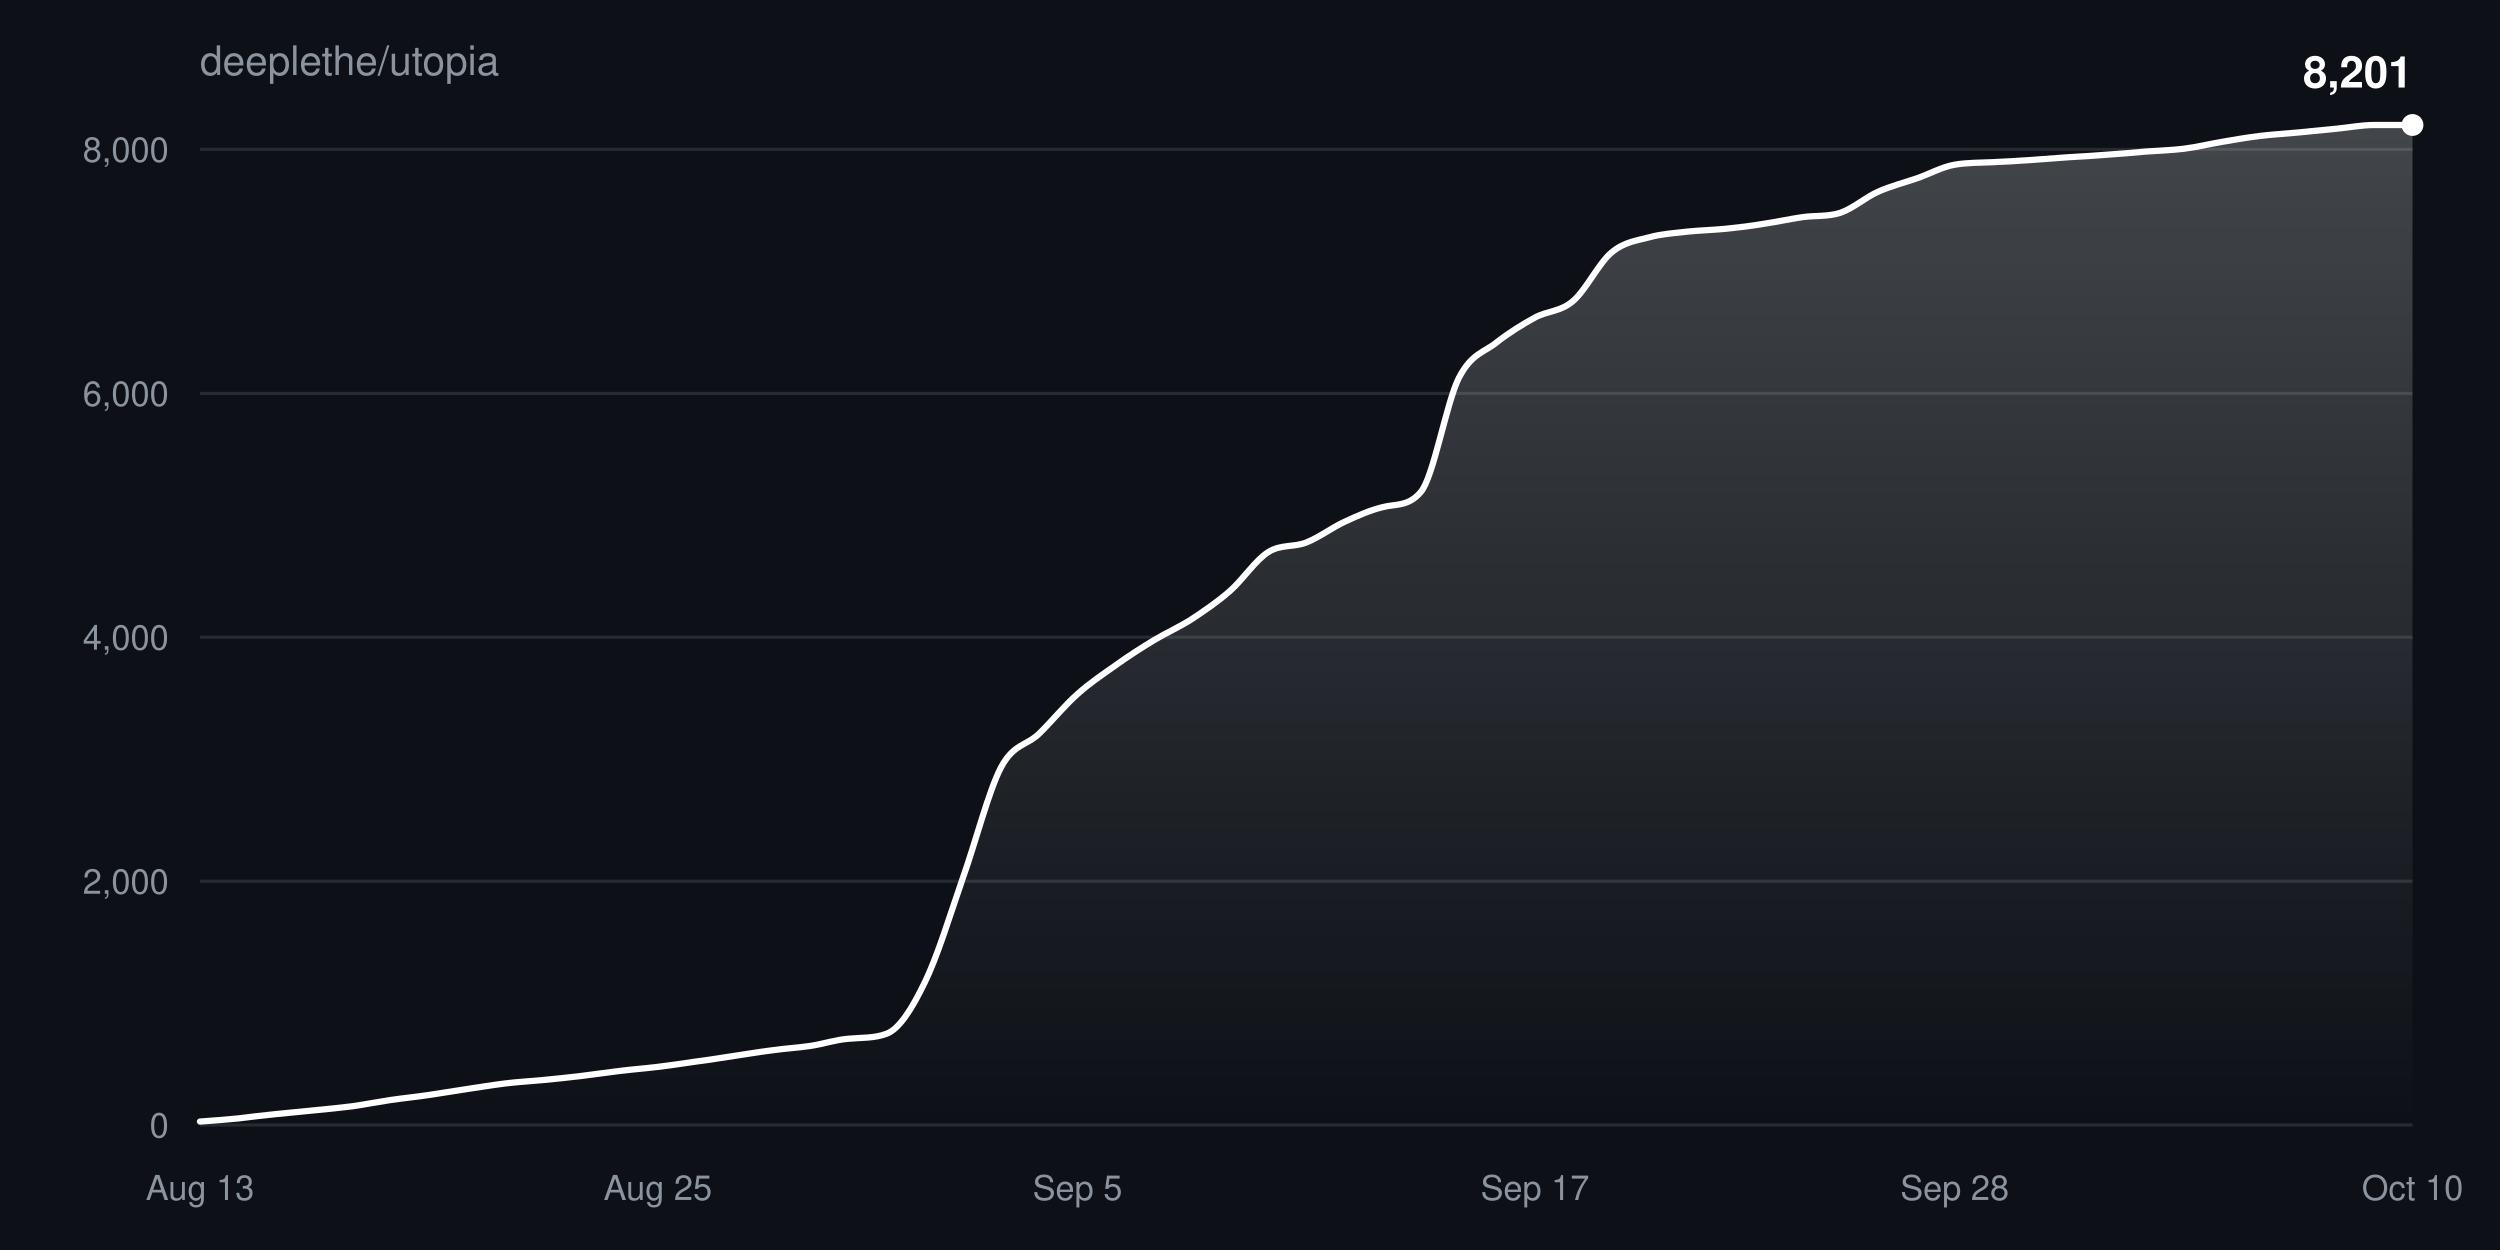
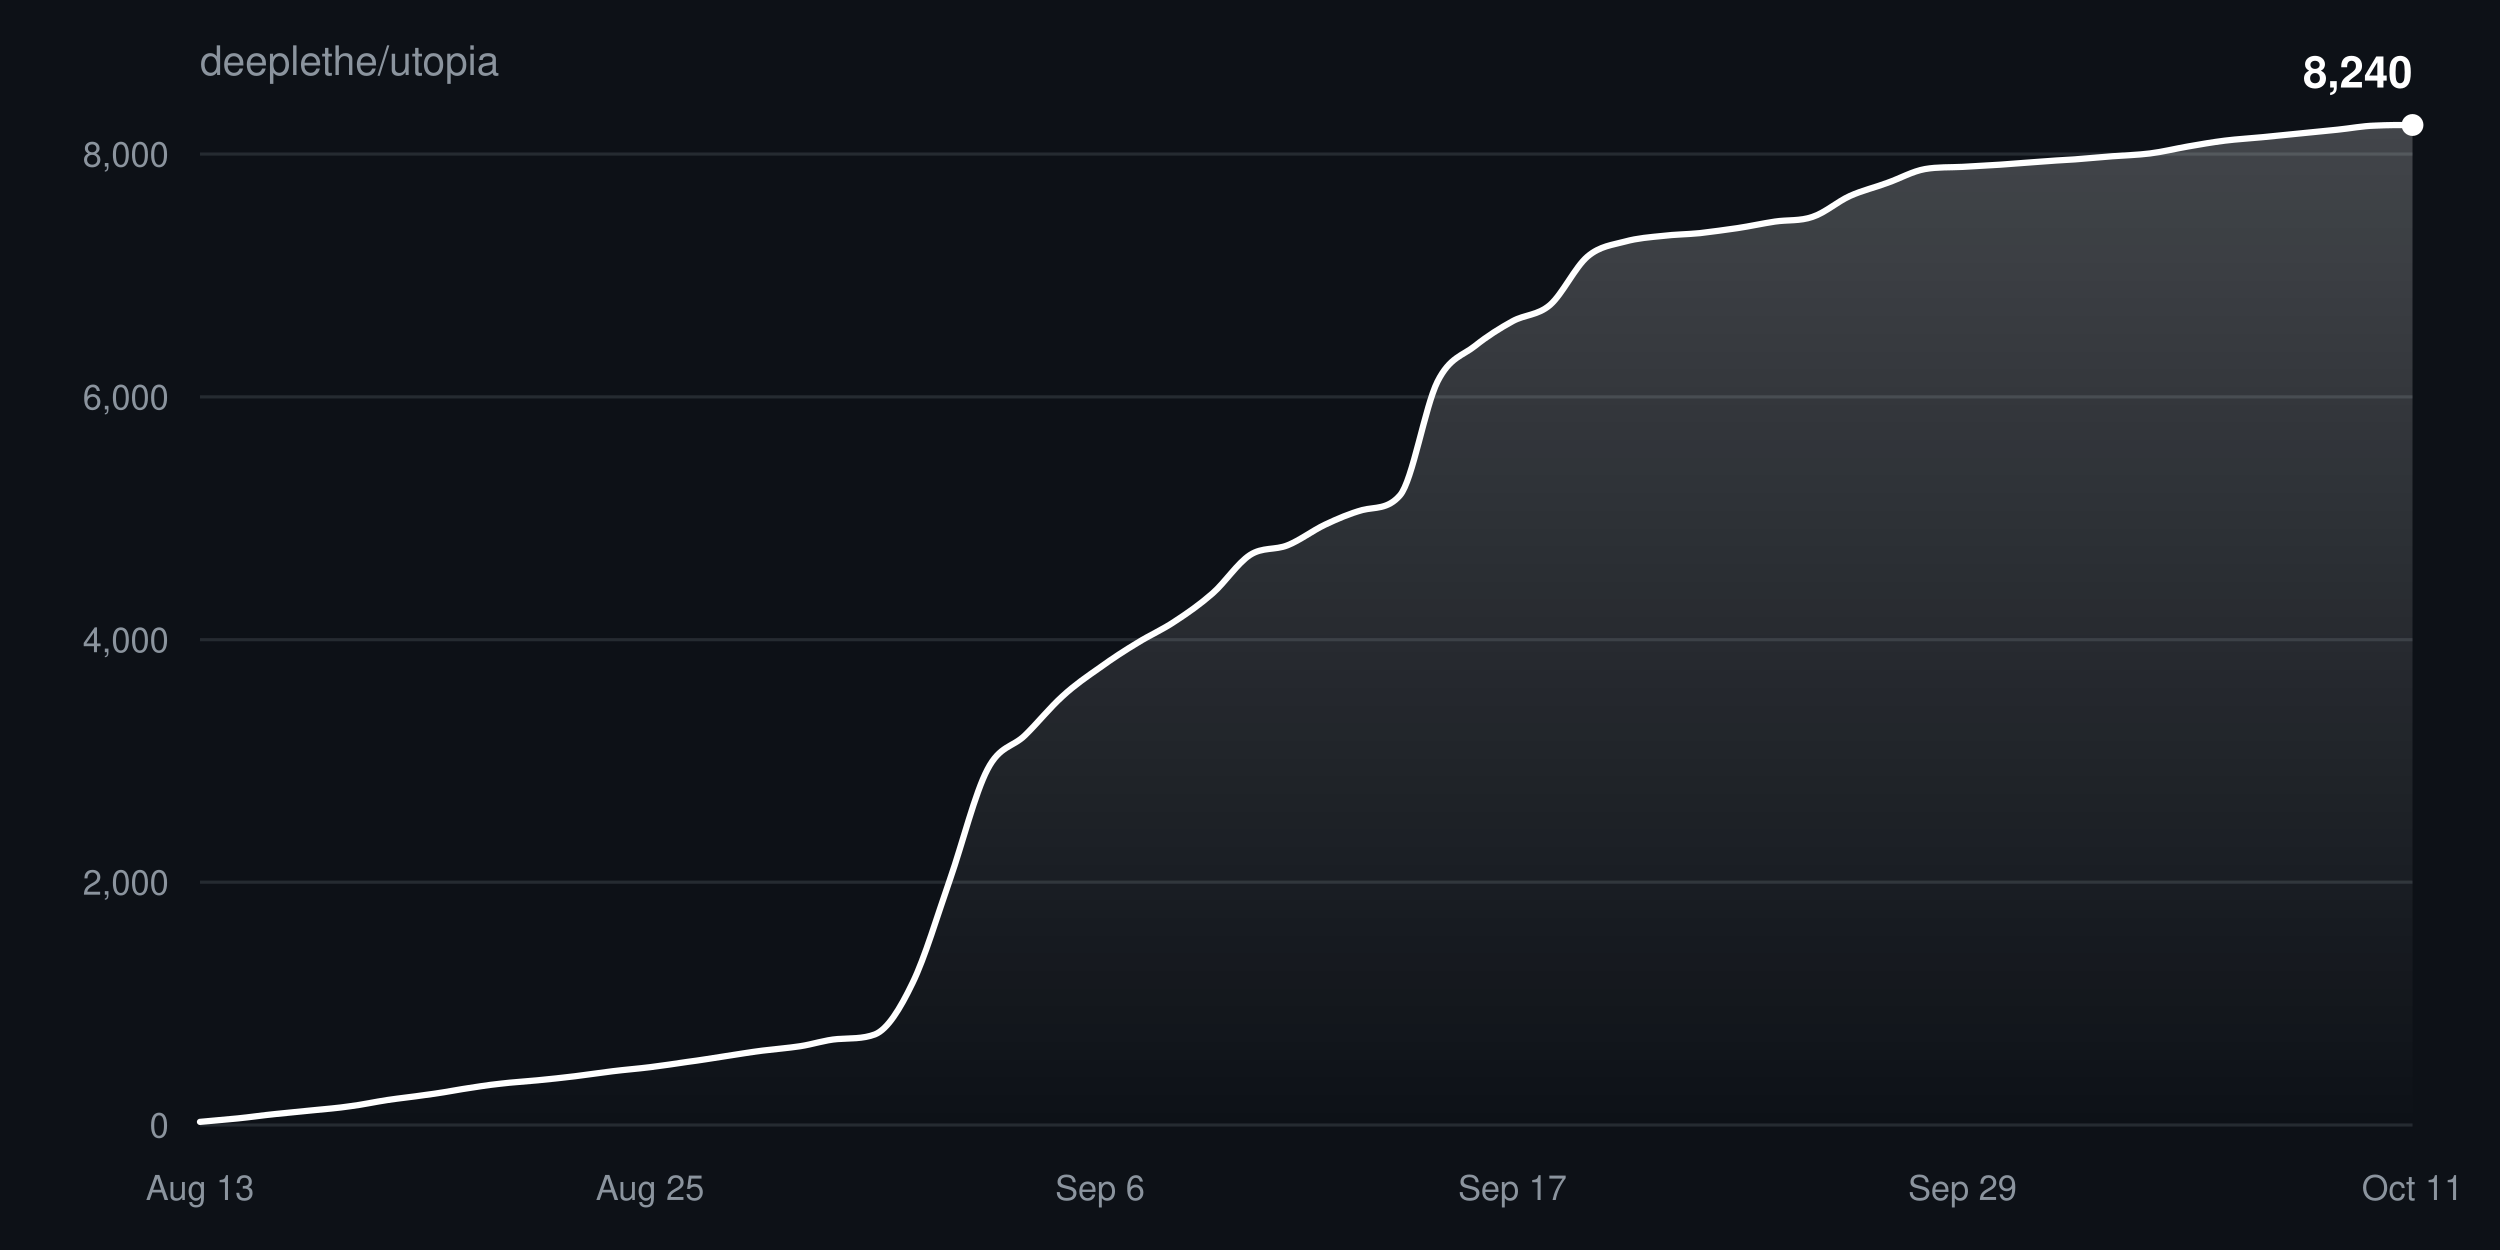
<svg xmlns="http://www.w3.org/2000/svg" width="800" height="400" viewBox="0 0 800 400" font-family="-apple-system,BlinkMacSystemFont,Segoe UI,Helvetica,Arial,sans-serif">
  <defs>
    <linearGradient id="fill" x1="0" y1="0" x2="0" y2="1">
      <stop offset="0%" stop-color="#ffffff" stop-opacity="0.22" />
      <stop offset="100%" stop-color="#ffffff" stop-opacity="0" />
    </linearGradient>
  </defs>
  <rect width="100%" height="100%" fill="#0d1117" />
  <text x="64" y="24" fill="#8b949e" font-size="13">deeplethe/utopia</text>
  <g>
    <line x1="64" y1="360.0" x2="772" y2="360.0" stroke="#8b949e33" />
    <text x="54" y="364.0" fill="#8b949e" font-size="11" text-anchor="end">0</text>
  </g>
  <g>
-     <line x1="64" y1="282.0" x2="772" y2="282.0" stroke="#8b949e33" />
-     <text x="54" y="286.0" fill="#8b949e" font-size="11" text-anchor="end">2,000</text>
+     <line x1="64" y1="282.3" x2="772" y2="282.3" stroke="#8b949e33" />
+     <text x="54" y="286.3" fill="#8b949e" font-size="11" text-anchor="end">2,000</text>
  </g>
  <g>
-     <line x1="64" y1="203.9" x2="772" y2="203.9" stroke="#8b949e33" />
-     <text x="54" y="207.9" fill="#8b949e" font-size="11" text-anchor="end">4,000</text>
+     <line x1="64" y1="204.7" x2="772" y2="204.7" stroke="#8b949e33" />
+     <text x="54" y="208.7" fill="#8b949e" font-size="11" text-anchor="end">4,000</text>
  </g>
  <g>
-     <line x1="64" y1="125.9" x2="772" y2="125.9" stroke="#8b949e33" />
-     <text x="54" y="129.9" fill="#8b949e" font-size="11" text-anchor="end">6,000</text>
+     <line x1="64" y1="127.0" x2="772" y2="127.0" stroke="#8b949e33" />
+     <text x="54" y="131.0" fill="#8b949e" font-size="11" text-anchor="end">6,000</text>
  </g>
  <g>
-     <line x1="64" y1="47.8" x2="772" y2="47.8" stroke="#8b949e33" />
-     <text x="54" y="51.8" fill="#8b949e" font-size="11" text-anchor="end">8,000</text>
+     <line x1="64" y1="49.3" x2="772" y2="49.3" stroke="#8b949e33" />
+     <text x="54" y="53.3" fill="#8b949e" font-size="11" text-anchor="end">8,000</text>
  </g>
  <text x="64.0" y="384" fill="#8b949e" font-size="11" text-anchor="middle">Aug 13</text>
-   <text x="210.5" y="384" fill="#8b949e" font-size="11" text-anchor="middle">Aug 25</text>
-   <text x="344.8" y="384" fill="#8b949e" font-size="11" text-anchor="middle">Sep 5</text>
-   <text x="491.2" y="384" fill="#8b949e" font-size="11" text-anchor="middle">Sep 17</text>
-   <text x="625.5" y="384" fill="#8b949e" font-size="11" text-anchor="middle">Sep 28</text>
-   <text x="772.0" y="384" fill="#8b949e" font-size="11" text-anchor="middle">Oct 10</text>
-   <path d="M64.0,358.9C68.1,358.6 72.1,358.3 76.2,357.9C80.3,357.4 84.3,356.9 88.4,356.5C92.5,356.1 96.6,355.7 100.6,355.3C104.7,354.9 108.8,354.5 112.8,354.0C116.9,353.4 121.0,352.6 125.0,352.0C129.1,351.4 133.2,351.0 137.2,350.4C141.3,349.8 145.4,349.1 149.4,348.5C153.5,347.9 157.6,347.2 161.7,346.7C165.7,346.2 169.8,346.0 173.9,345.6C177.9,345.2 182.0,344.8 186.1,344.3C190.1,343.8 194.2,343.2 198.3,342.7C202.3,342.2 206.4,341.9 210.5,341.4C214.6,340.9 218.6,340.3 222.7,339.7C226.8,339.2 230.8,338.5 234.9,337.9C239.0,337.3 243.0,336.6 247.1,336.1C251.2,335.5 255.2,335.3 259.3,334.7C263.4,334.1 267.4,332.7 271.5,332.4C275.6,332.0 279.7,332.3 283.7,330.8C287.8,329.3 291.9,322.7 295.9,314.4C300.0,306.1 304.1,292.5 308.1,281.0C312.2,269.5 316.3,253.3 320.3,245.6C324.4,237.9 328.5,238.7 332.6,234.7C336.6,230.8 340.7,225.7 344.8,222.1C348.8,218.5 352.9,215.8 357.0,212.9C361.0,210.0 365.1,207.4 369.2,204.9C373.2,202.5 377.3,200.7 381.4,198.1C385.4,195.4 389.5,192.7 393.6,189.1C397.7,185.5 401.7,179.3 405.8,176.7C409.9,174.1 413.9,175.2 418.0,173.6C422.1,172.0 426.1,168.9 430.2,167.0C434.3,165.1 438.3,163.3 442.4,162.3C446.5,161.2 450.6,162.2 454.6,157.5C458.7,152.9 462.8,129.0 466.8,121.0C470.9,113.0 475.0,112.8 479.0,109.5C483.1,106.3 487.2,103.8 491.2,101.6C495.3,99.4 499.4,99.8 503.4,96.3C507.5,92.8 511.6,84.2 515.7,80.8C519.7,77.4 523.8,77.0 527.9,75.9C531.9,74.8 536.0,74.6 540.1,74.1C544.1,73.7 548.2,73.6 552.3,73.2C556.3,72.8 560.4,72.3 564.5,71.6C568.6,71.0 572.6,70.1 576.7,69.5C580.8,68.9 584.8,69.4 588.9,68.1C593.0,66.7 597.0,63.1 601.1,61.3C605.2,59.5 609.2,58.5 613.3,57.1C617.4,55.7 621.4,53.4 625.5,52.7C629.6,52.0 633.7,52.1 637.7,51.9C641.8,51.7 645.9,51.5 649.9,51.2C654.0,50.9 658.1,50.6 662.1,50.3C666.2,50.1 670.3,49.8 674.3,49.5C678.4,49.2 682.5,48.9 686.6,48.5C690.6,48.2 694.7,48.1 698.8,47.6C702.8,47.1 706.9,46.1 711.0,45.4C715.0,44.7 719.1,44.0 723.2,43.5C727.2,43.0 731.3,42.8 735.4,42.4C739.4,42.0 743.5,41.6 747.6,41.2C751.7,40.8 755.7,40.0 759.8,40.0C763.9,40.0 767.9,40.0 772.0,40.0L772.0,360.0L64.0,360.0Z" fill="url(#fill)" />
-   <path d="M64.0,358.9C68.1,358.6 72.1,358.3 76.2,357.9C80.3,357.4 84.3,356.9 88.4,356.5C92.5,356.1 96.6,355.7 100.6,355.3C104.7,354.9 108.8,354.5 112.8,354.0C116.9,353.4 121.0,352.6 125.0,352.0C129.1,351.4 133.2,351.0 137.2,350.4C141.3,349.8 145.4,349.1 149.4,348.5C153.5,347.9 157.6,347.2 161.7,346.7C165.7,346.2 169.8,346.0 173.9,345.6C177.9,345.2 182.0,344.8 186.1,344.3C190.1,343.8 194.2,343.2 198.3,342.7C202.3,342.2 206.4,341.9 210.5,341.4C214.6,340.9 218.6,340.3 222.7,339.7C226.8,339.2 230.8,338.5 234.9,337.9C239.0,337.3 243.0,336.6 247.1,336.1C251.2,335.5 255.2,335.3 259.3,334.7C263.4,334.1 267.4,332.7 271.5,332.4C275.6,332.0 279.7,332.3 283.7,330.8C287.8,329.3 291.9,322.7 295.9,314.4C300.0,306.1 304.1,292.5 308.1,281.0C312.2,269.5 316.3,253.3 320.3,245.6C324.4,237.9 328.5,238.7 332.6,234.7C336.6,230.8 340.7,225.7 344.8,222.1C348.8,218.5 352.9,215.8 357.0,212.9C361.0,210.0 365.1,207.4 369.2,204.9C373.2,202.5 377.3,200.7 381.4,198.1C385.4,195.4 389.5,192.7 393.6,189.1C397.7,185.5 401.7,179.3 405.8,176.7C409.9,174.1 413.9,175.2 418.0,173.6C422.1,172.0 426.1,168.9 430.2,167.0C434.3,165.1 438.3,163.3 442.4,162.3C446.5,161.2 450.6,162.2 454.6,157.5C458.7,152.9 462.8,129.0 466.8,121.0C470.9,113.0 475.0,112.8 479.0,109.5C483.1,106.3 487.2,103.8 491.2,101.6C495.3,99.4 499.4,99.8 503.4,96.3C507.5,92.8 511.6,84.2 515.7,80.8C519.7,77.4 523.8,77.0 527.9,75.9C531.9,74.8 536.0,74.6 540.1,74.1C544.1,73.7 548.2,73.6 552.3,73.2C556.3,72.8 560.4,72.3 564.5,71.6C568.6,71.0 572.6,70.1 576.7,69.5C580.8,68.9 584.8,69.4 588.9,68.1C593.0,66.7 597.0,63.1 601.1,61.3C605.2,59.5 609.2,58.5 613.3,57.1C617.4,55.7 621.4,53.4 625.5,52.7C629.6,52.0 633.7,52.1 637.7,51.9C641.8,51.7 645.9,51.5 649.9,51.2C654.0,50.9 658.1,50.6 662.1,50.3C666.2,50.1 670.3,49.8 674.3,49.5C678.4,49.2 682.5,48.9 686.6,48.5C690.6,48.2 694.7,48.1 698.8,47.6C702.8,47.1 706.9,46.1 711.0,45.4C715.0,44.7 719.1,44.0 723.2,43.5C727.2,43.0 731.3,42.8 735.4,42.4C739.4,42.0 743.5,41.6 747.6,41.2C751.7,40.8 755.7,40.0 759.8,40.0C763.9,40.0 767.9,40.0 772.0,40.0" fill="none" stroke="#ffffff" stroke-width="2" stroke-linejoin="round" stroke-linecap="round" />
+   <text x="208.0" y="384" fill="#8b949e" font-size="11" text-anchor="middle">Aug 25</text>
+   <text x="352.0" y="384" fill="#8b949e" font-size="11" text-anchor="middle">Sep 6</text>
+   <text x="484.0" y="384" fill="#8b949e" font-size="11" text-anchor="middle">Sep 17</text>
+   <text x="628.0" y="384" fill="#8b949e" font-size="11" text-anchor="middle">Sep 29</text>
+   <text x="772.0" y="384" fill="#8b949e" font-size="11" text-anchor="middle">Oct 11</text>
+   <path d="M64.0,359.0C68.0,358.6 72.0,358.3 76.0,357.9C80.0,357.5 84.0,356.9 88.0,356.5C92.0,356.1 96.0,355.7 100.0,355.3C104.0,354.9 108.0,354.6 112.0,354.0C116.0,353.5 120.0,352.6 124.0,352.0C128.0,351.4 132.0,351.0 136.0,350.4C140.0,349.9 144.0,349.2 148.0,348.5C152.0,347.9 156.0,347.2 160.0,346.8C164.0,346.3 168.0,346.1 172.0,345.7C176.0,345.3 180.0,344.9 184.0,344.4C188.0,343.9 192.0,343.3 196.0,342.8C200.0,342.3 204.0,342.0 208.0,341.5C212.0,341.0 216.0,340.4 220.0,339.8C224.0,339.3 228.0,338.6 232.0,338.0C236.0,337.4 240.0,336.7 244.0,336.2C248.0,335.7 252.0,335.4 256.0,334.8C260.0,334.2 264.0,332.8 268.0,332.5C272.0,332.2 276.0,332.5 280.0,331.0C284.0,329.4 288.0,322.9 292.0,314.6C296.0,306.4 300.0,292.8 304.0,281.4C308.0,269.9 312.0,253.8 316.0,246.2C320.0,238.5 324.0,239.2 328.0,235.3C332.0,231.4 336.0,226.4 340.0,222.8C344.0,219.1 348.0,216.4 352.0,213.6C356.0,210.7 360.0,208.1 364.0,205.7C368.0,203.2 372.0,201.5 376.0,198.8C380.0,196.2 384.0,193.4 388.0,189.9C392.0,186.4 396.0,180.2 400.0,177.6C404.0,175.0 408.0,176.1 412.0,174.5C416.0,172.9 420.0,169.8 424.0,167.9C428.0,166.0 432.0,164.3 436.0,163.2C440.0,162.2 444.0,163.1 448.0,158.5C452.0,153.9 456.0,130.1 460.0,122.1C464.0,114.2 468.0,113.9 472.0,110.7C476.0,107.5 480.0,105.0 484.0,102.8C488.0,100.6 492.0,101.0 496.0,97.6C500.0,94.1 504.0,85.5 508.0,82.1C512.0,78.7 516.0,78.4 520.0,77.3C524.0,76.2 528.0,75.9 532.0,75.5C536.0,75.0 540.0,75.0 544.0,74.6C548.0,74.1 552.0,73.6 556.0,73.0C560.0,72.4 564.0,71.5 568.0,70.9C572.0,70.3 576.0,70.8 580.0,69.4C584.0,68.1 588.0,64.5 592.0,62.7C596.0,60.9 600.0,60.0 604.0,58.5C608.0,57.1 612.0,54.8 616.0,54.1C620.0,53.4 624.0,53.6 628.0,53.4C632.0,53.2 636.0,52.9 640.0,52.7C644.0,52.4 648.0,52.1 652.0,51.8C656.0,51.5 660.0,51.2 664.0,51.0C668.0,50.7 672.0,50.3 676.0,50.0C680.0,49.7 684.0,49.6 688.0,49.1C692.0,48.6 696.0,47.6 700.0,46.9C704.0,46.2 708.0,45.5 712.0,45.0C716.0,44.5 720.0,44.3 724.0,43.9C728.0,43.5 732.0,43.1 736.0,42.7C740.0,42.3 744.0,41.9 748.0,41.5C752.0,41.1 756.0,40.3 760.0,40.2C764.0,40.0 768.0,40.0 772.0,40.0L772.0,360.0L64.0,360.0Z" fill="url(#fill)" />
+   <path d="M64.0,359.0C68.0,358.6 72.0,358.3 76.0,357.9C80.0,357.5 84.0,356.9 88.0,356.5C92.0,356.1 96.0,355.7 100.0,355.3C104.0,354.9 108.0,354.6 112.0,354.0C116.0,353.5 120.0,352.6 124.0,352.0C128.0,351.4 132.0,351.0 136.0,350.4C140.0,349.9 144.0,349.2 148.0,348.5C152.0,347.9 156.0,347.2 160.0,346.8C164.0,346.3 168.0,346.1 172.0,345.7C176.0,345.3 180.0,344.9 184.0,344.4C188.0,343.9 192.0,343.3 196.0,342.8C200.0,342.3 204.0,342.0 208.0,341.5C212.0,341.0 216.0,340.4 220.0,339.8C224.0,339.3 228.0,338.6 232.0,338.0C236.0,337.4 240.0,336.7 244.0,336.2C248.0,335.7 252.0,335.4 256.0,334.8C260.0,334.2 264.0,332.8 268.0,332.5C272.0,332.2 276.0,332.5 280.0,331.0C284.0,329.4 288.0,322.9 292.0,314.6C296.0,306.4 300.0,292.8 304.0,281.4C308.0,269.9 312.0,253.8 316.0,246.2C320.0,238.5 324.0,239.2 328.0,235.3C332.0,231.4 336.0,226.4 340.0,222.8C344.0,219.1 348.0,216.4 352.0,213.6C356.0,210.7 360.0,208.1 364.0,205.7C368.0,203.2 372.0,201.5 376.0,198.8C380.0,196.2 384.0,193.4 388.0,189.9C392.0,186.4 396.0,180.2 400.0,177.6C404.0,175.0 408.0,176.1 412.0,174.5C416.0,172.9 420.0,169.8 424.0,167.9C428.0,166.0 432.0,164.3 436.0,163.2C440.0,162.2 444.0,163.1 448.0,158.5C452.0,153.9 456.0,130.1 460.0,122.1C464.0,114.2 468.0,113.9 472.0,110.7C476.0,107.5 480.0,105.0 484.0,102.8C488.0,100.6 492.0,101.0 496.0,97.6C500.0,94.1 504.0,85.5 508.0,82.1C512.0,78.7 516.0,78.4 520.0,77.3C524.0,76.2 528.0,75.9 532.0,75.5C536.0,75.0 540.0,75.0 544.0,74.6C548.0,74.1 552.0,73.6 556.0,73.0C560.0,72.4 564.0,71.5 568.0,70.9C572.0,70.3 576.0,70.8 580.0,69.4C584.0,68.1 588.0,64.5 592.0,62.7C596.0,60.9 600.0,60.0 604.0,58.5C608.0,57.1 612.0,54.8 616.0,54.1C620.0,53.4 624.0,53.6 628.0,53.4C632.0,53.2 636.0,52.9 640.0,52.7C644.0,52.4 648.0,52.1 652.0,51.8C656.0,51.5 660.0,51.2 664.0,51.0C668.0,50.7 672.0,50.3 676.0,50.0C680.0,49.7 684.0,49.6 688.0,49.1C692.0,48.6 696.0,47.6 700.0,46.9C704.0,46.2 708.0,45.5 712.0,45.0C716.0,44.5 720.0,44.3 724.0,43.9C728.0,43.5 732.0,43.1 736.0,42.7C740.0,42.3 744.0,41.9 748.0,41.5C752.0,41.1 756.0,40.3 760.0,40.2C764.0,40.0 768.0,40.0 772.0,40.0" fill="none" stroke="#ffffff" stroke-width="2" stroke-linejoin="round" stroke-linecap="round" />
  <circle cx="772.0" cy="40.0" r="3.5" fill="#ffffff" />
-   <text x="772.0" y="28.0" fill="#ffffff" font-size="14" font-weight="600" text-anchor="end">8,201</text>
+   <text x="772.0" y="28.0" fill="#ffffff" font-size="14" font-weight="600" text-anchor="end">8,240</text>
</svg>
